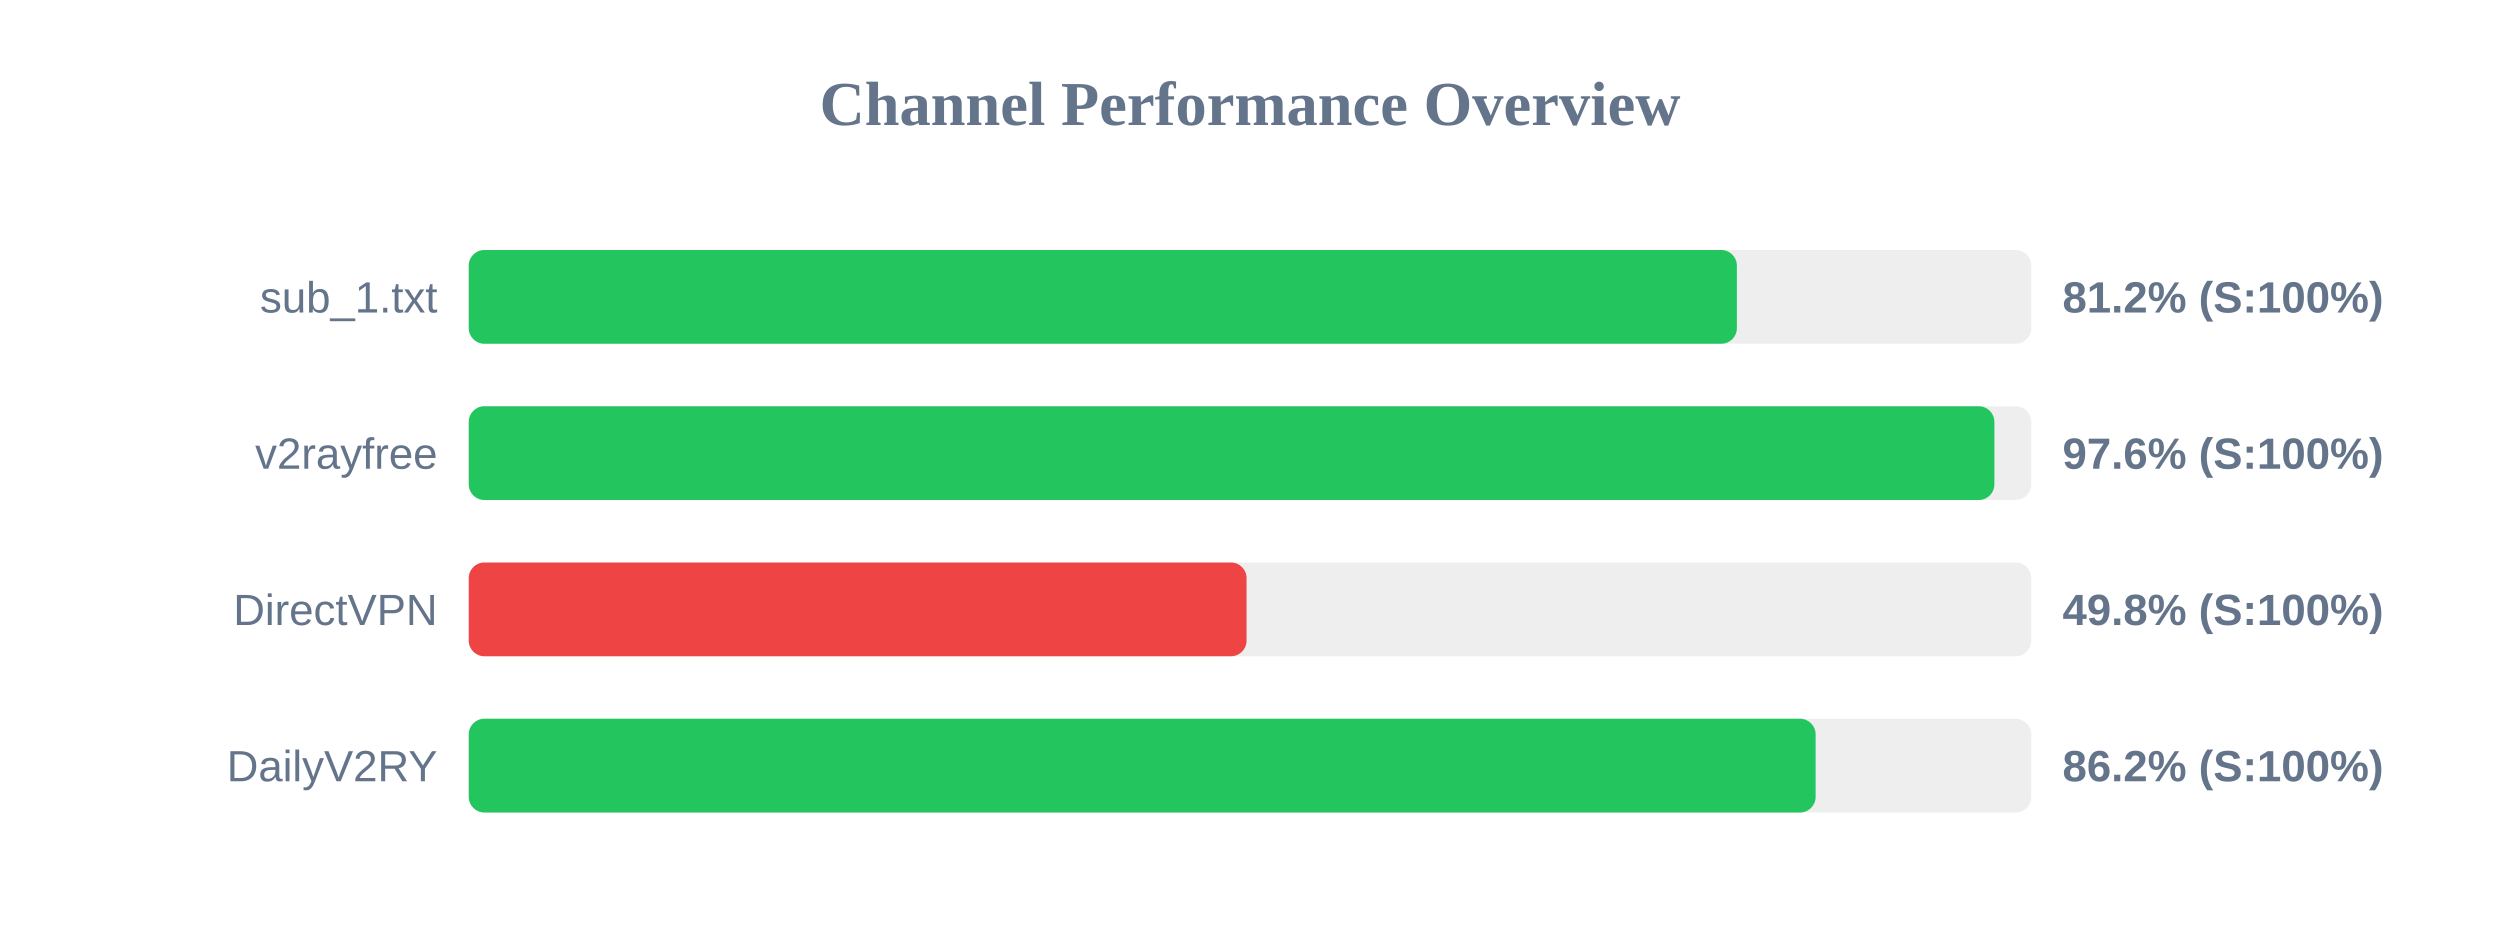
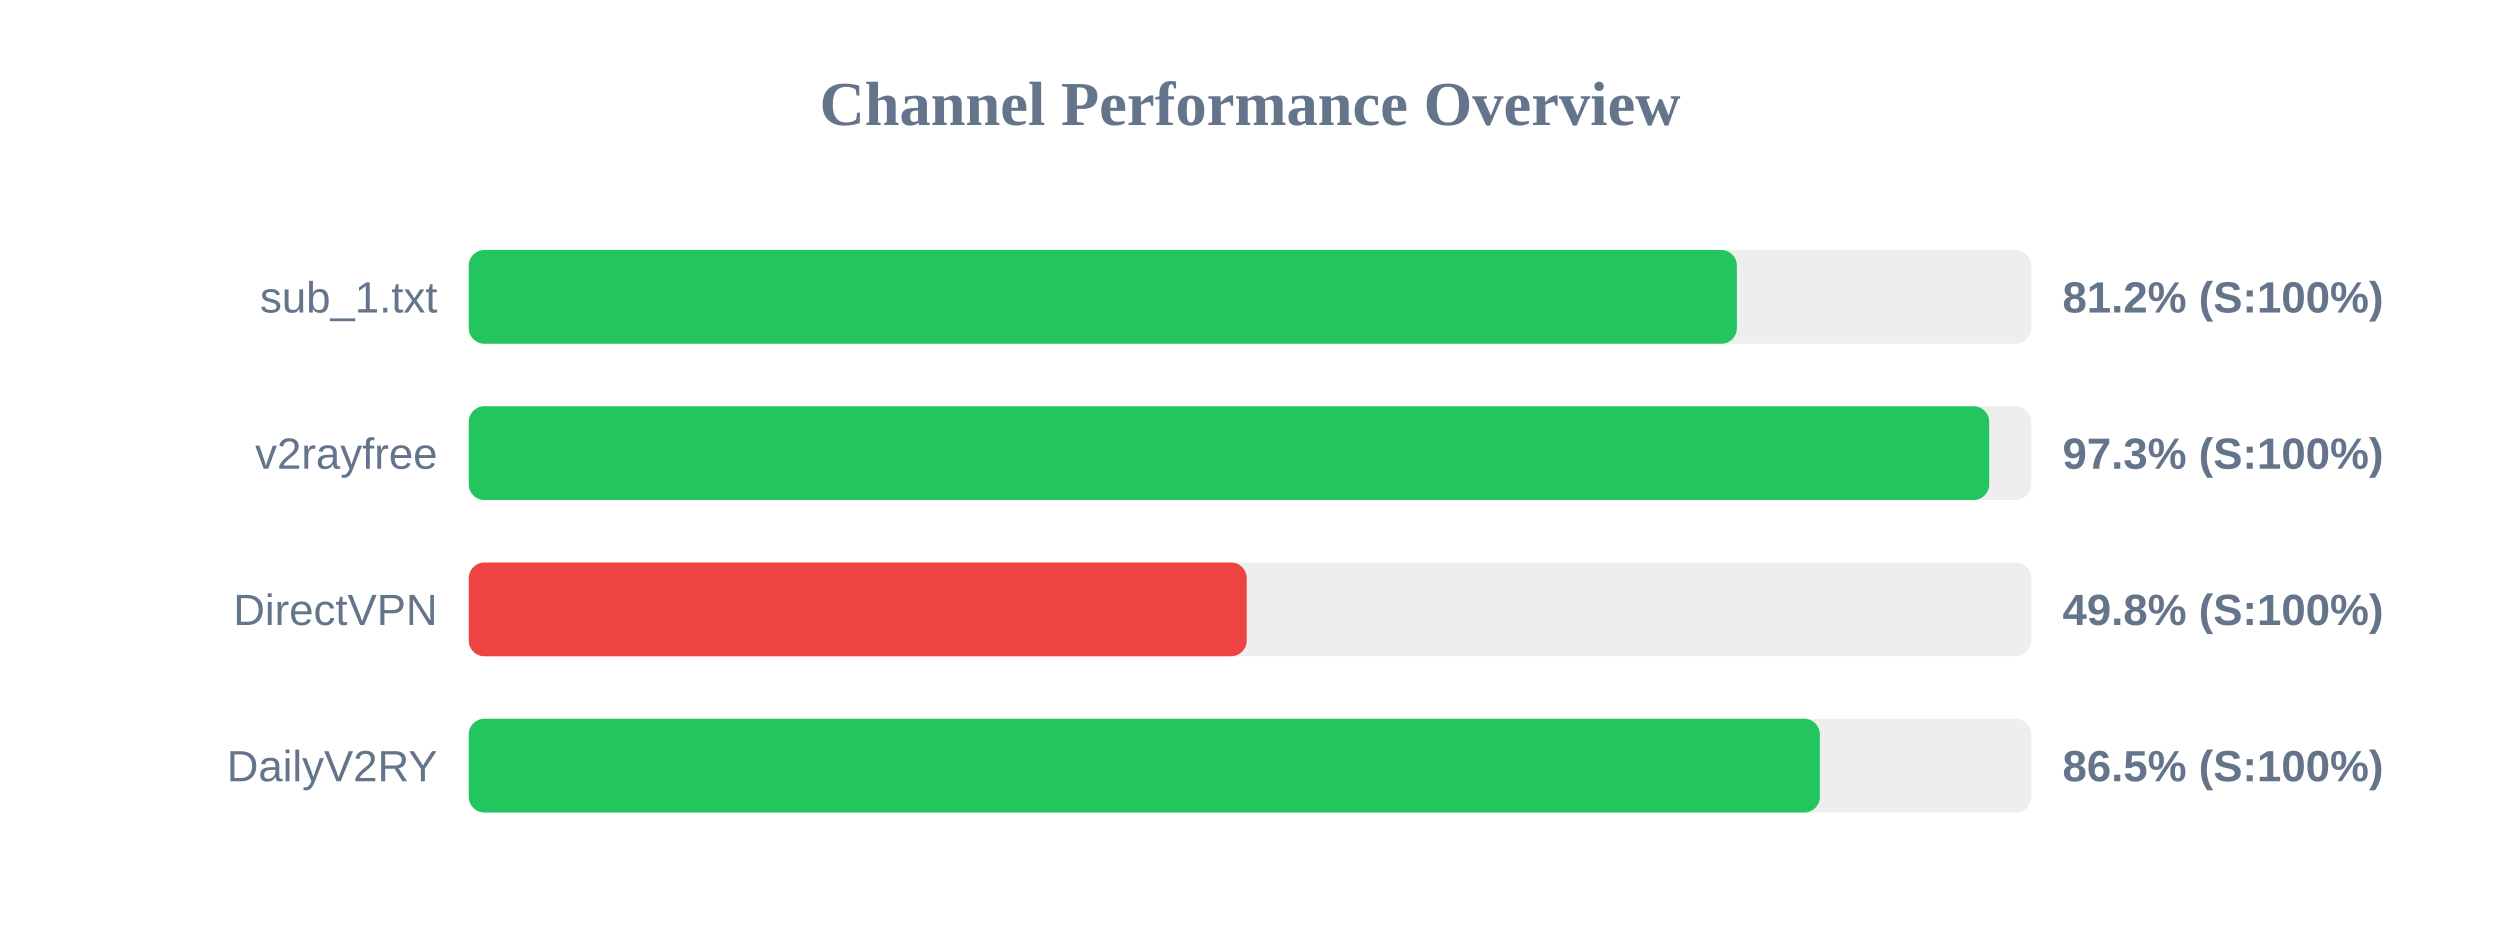
<svg xmlns="http://www.w3.org/2000/svg" width="800" height="300" version="1.1">
  <style>
        .row { font: 14px Arial; fill: #64748b; }
        .score { font: bold 14px Arial; fill: #64748b; }
    </style>
  <text x="400" y="40" text-anchor="middle" font-size="20px" font-weight="bold" fill="#64748b">Channel Performance Overview</text>
  <rect x="150" y="80" width="500" height="30" fill="#eee" rx="5" />
  <rect x="150" y="80" width="405.8" height="30" fill="#22c55e" rx="5" />
  <text x="140" y="100" text-anchor="end" class="row">sub_1.txt</text>
  <text x="660" y="100" text-anchor="start" class="score">81.2% (S:100%)</text>
  <rect x="150" y="130" width="500" height="30" fill="#eee" rx="5" />
-   <rect x="150" y="130" width="488.2" height="30" fill="#22c55e" rx="5" />
+   <rect x="150" y="130" width="486.55" height="30" fill="#22c55e" rx="5" />
  <text x="140" y="150" text-anchor="end" class="row">v2rayfree</text>
-   <text x="660" y="150" text-anchor="start" class="score">97.6% (S:100%)</text>
+   <text x="660" y="150" text-anchor="start" class="score">97.3% (S:100%)</text>
  <rect x="150" y="180" width="500" height="30" fill="#eee" rx="5" />
-   <rect x="150" y="180" width="248.9" height="30" fill="#ef4444" rx="5" />
+   <rect x="150" y="180" width="248.95" height="30" fill="#ef4444" rx="5" />
  <text x="140" y="200" text-anchor="end" class="row">DirectVPN</text>
  <text x="660" y="200" text-anchor="start" class="score">49.8% (S:100%)</text>
  <rect x="150" y="230" width="500" height="30" fill="#eee" rx="5" />
-   <rect x="150" y="230" width="431.0" height="30" fill="#22c55e" rx="5" />
+   <rect x="150" y="230" width="432.35" height="30" fill="#22c55e" rx="5" />
  <text x="140" y="250" text-anchor="end" class="row">DailyV2RY</text>
-   <text x="660" y="250" text-anchor="start" class="score">86.2% (S:100%)</text>
+   <text x="660" y="250" text-anchor="start" class="score">86.5% (S:100%)</text>
</svg>
